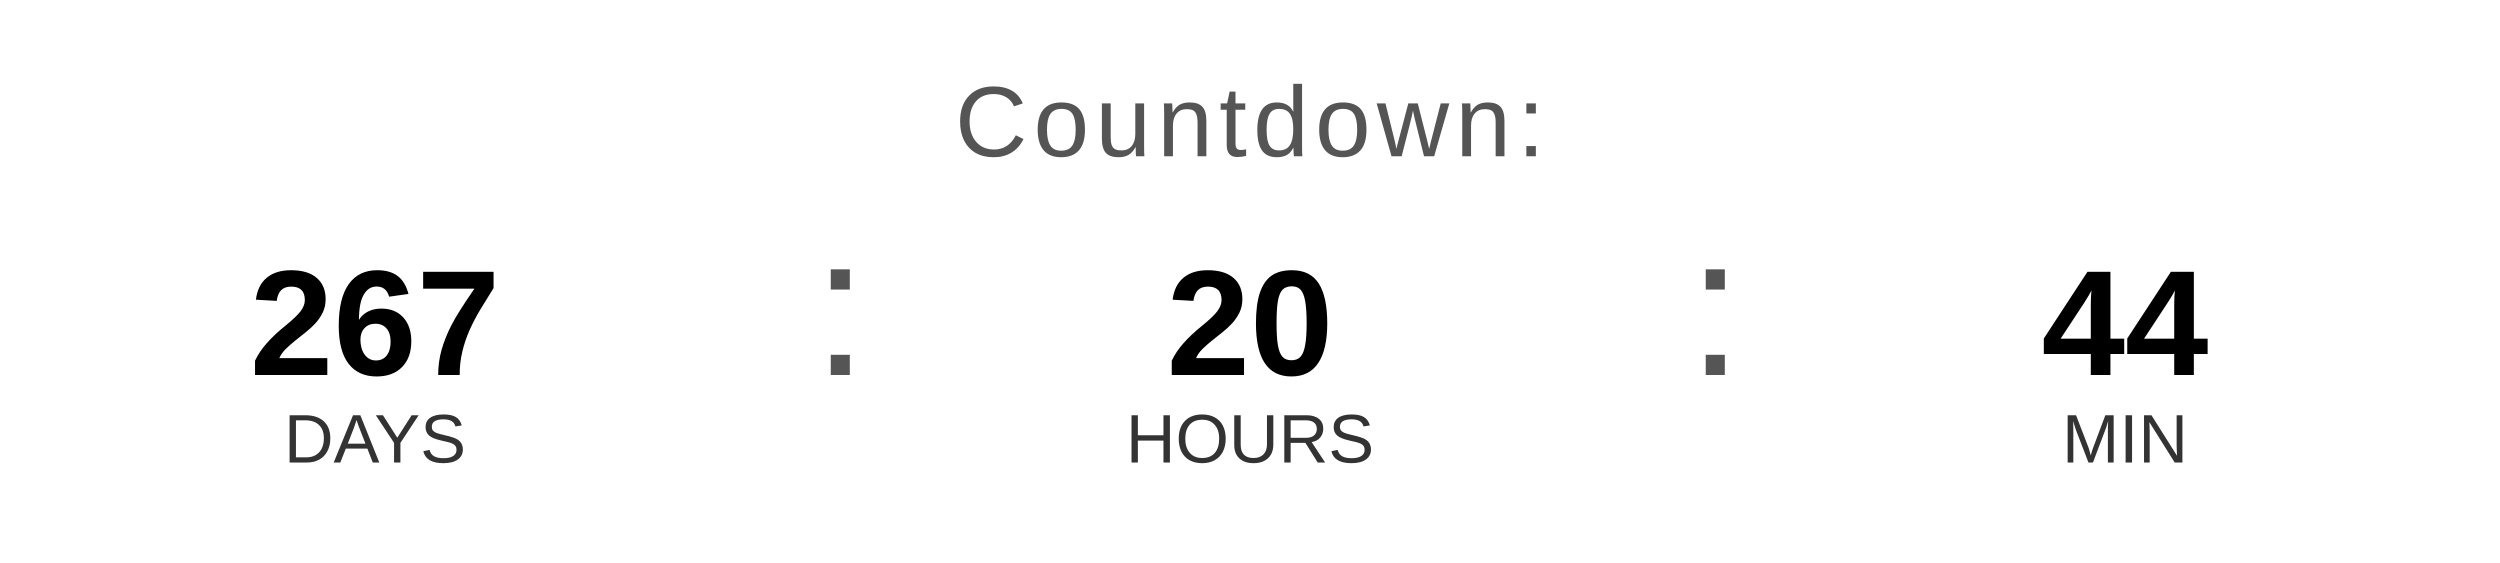
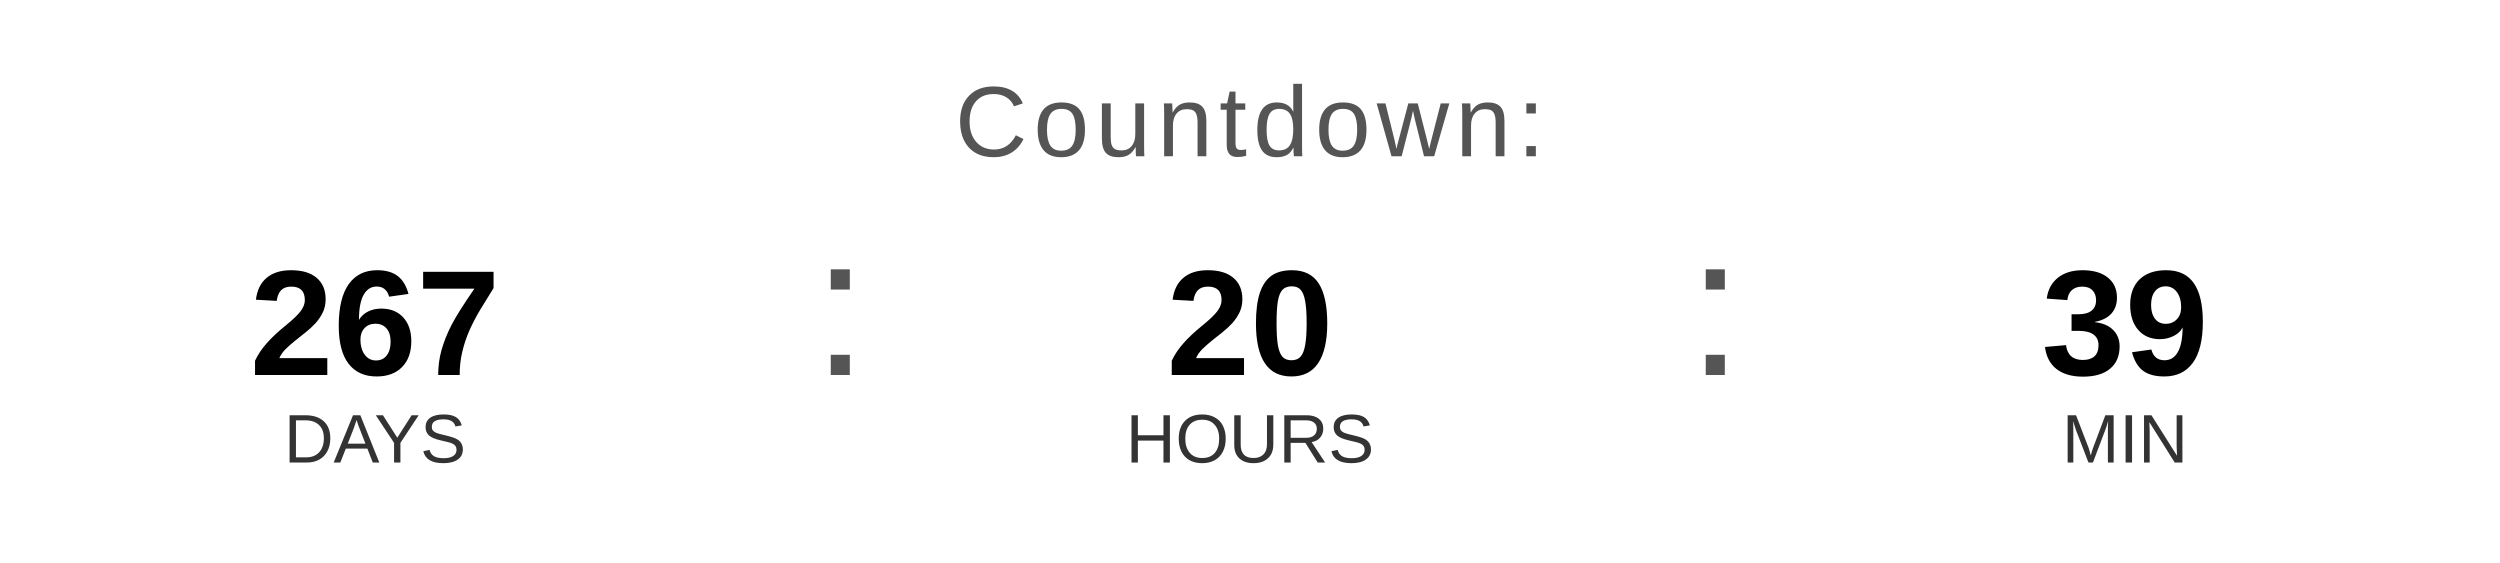
<svg xmlns="http://www.w3.org/2000/svg" width="400" height="90" viewBox="0 0 400 90">
  <text x="200" y="25" font-family="Arial, Helvetica, sans-serif" font-size="16" fill="#555555" text-anchor="middle" letter-spacing="1">
    Countdown:
  </text>
  <text x="60" y="60" font-family="Arial, Helvetica, sans-serif" font-size="24" font-weight="bold" fill="#000000" text-anchor="middle">267</text>
  <text x="60" y="74" font-family="Arial, Helvetica, sans-serif" font-size="11" fill="#333333" text-anchor="middle">DAYS</text>
  <text x="130" y="60" font-family="Arial, sans-serif" font-size="32" fill="#555555">:</text>
  <text x="200" y="60" font-family="Arial, Helvetica, sans-serif" font-size="24" font-weight="bold" fill="#000000" text-anchor="middle">20</text>
  <text x="200" y="74" font-family="Arial, Helvetica, sans-serif" font-size="11" fill="#333333" text-anchor="middle">HOURS</text>
  <text x="270" y="60" font-family="Arial, sans-serif" font-size="32" fill="#555555">:</text>
-   <text x="340" y="60" font-family="Arial, Helvetica, sans-serif" font-size="24" font-weight="bold" fill="#000000" text-anchor="middle">44</text>
+   <text x="340" y="60" font-family="Arial, Helvetica, sans-serif" font-size="24" font-weight="bold" fill="#000000" text-anchor="middle">39</text>
  <text x="340" y="74" font-family="Arial, Helvetica, sans-serif" font-size="11" fill="#333333" text-anchor="middle">MIN</text>
</svg>
